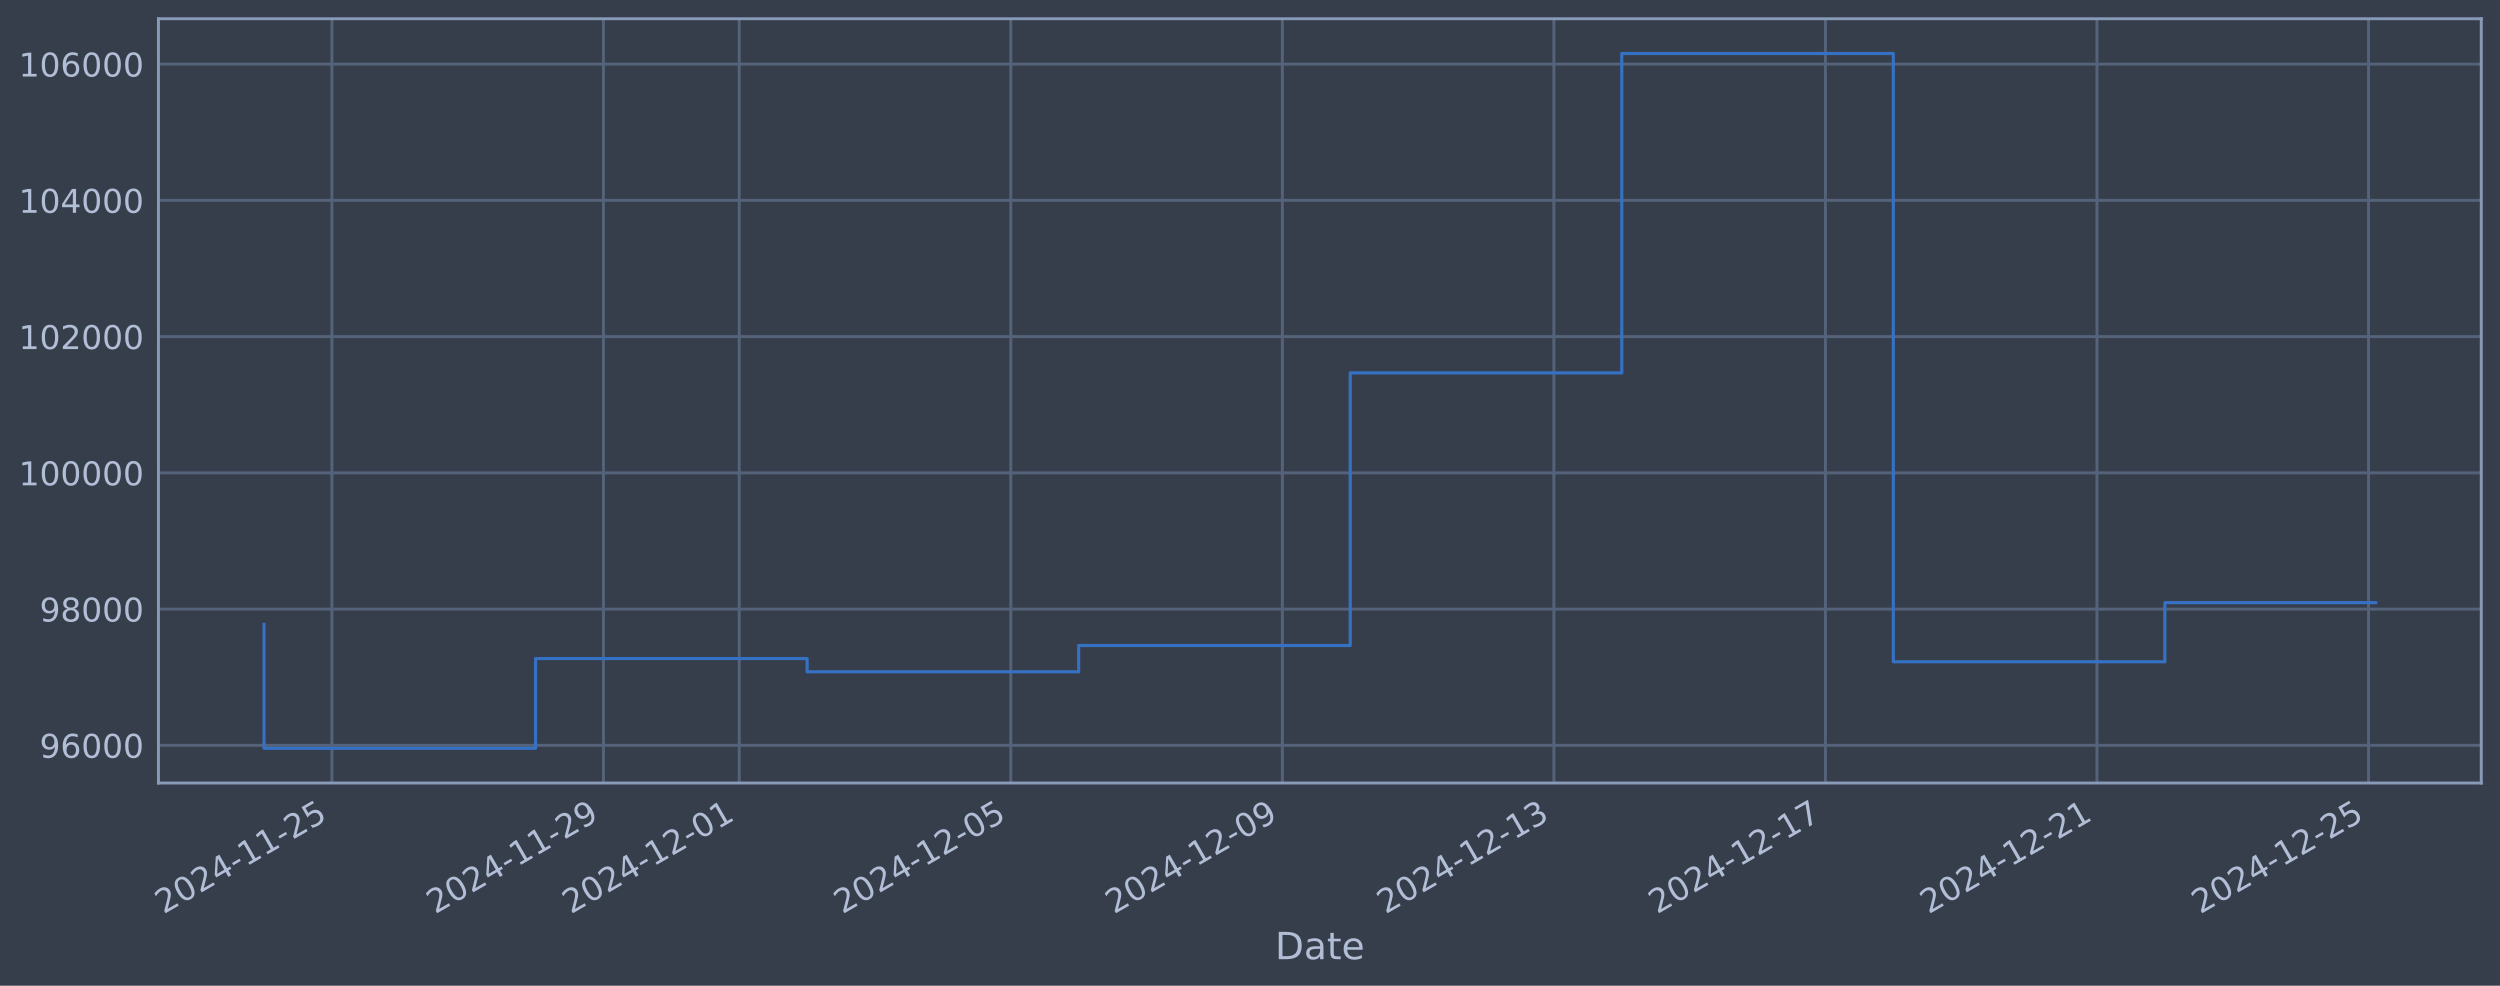
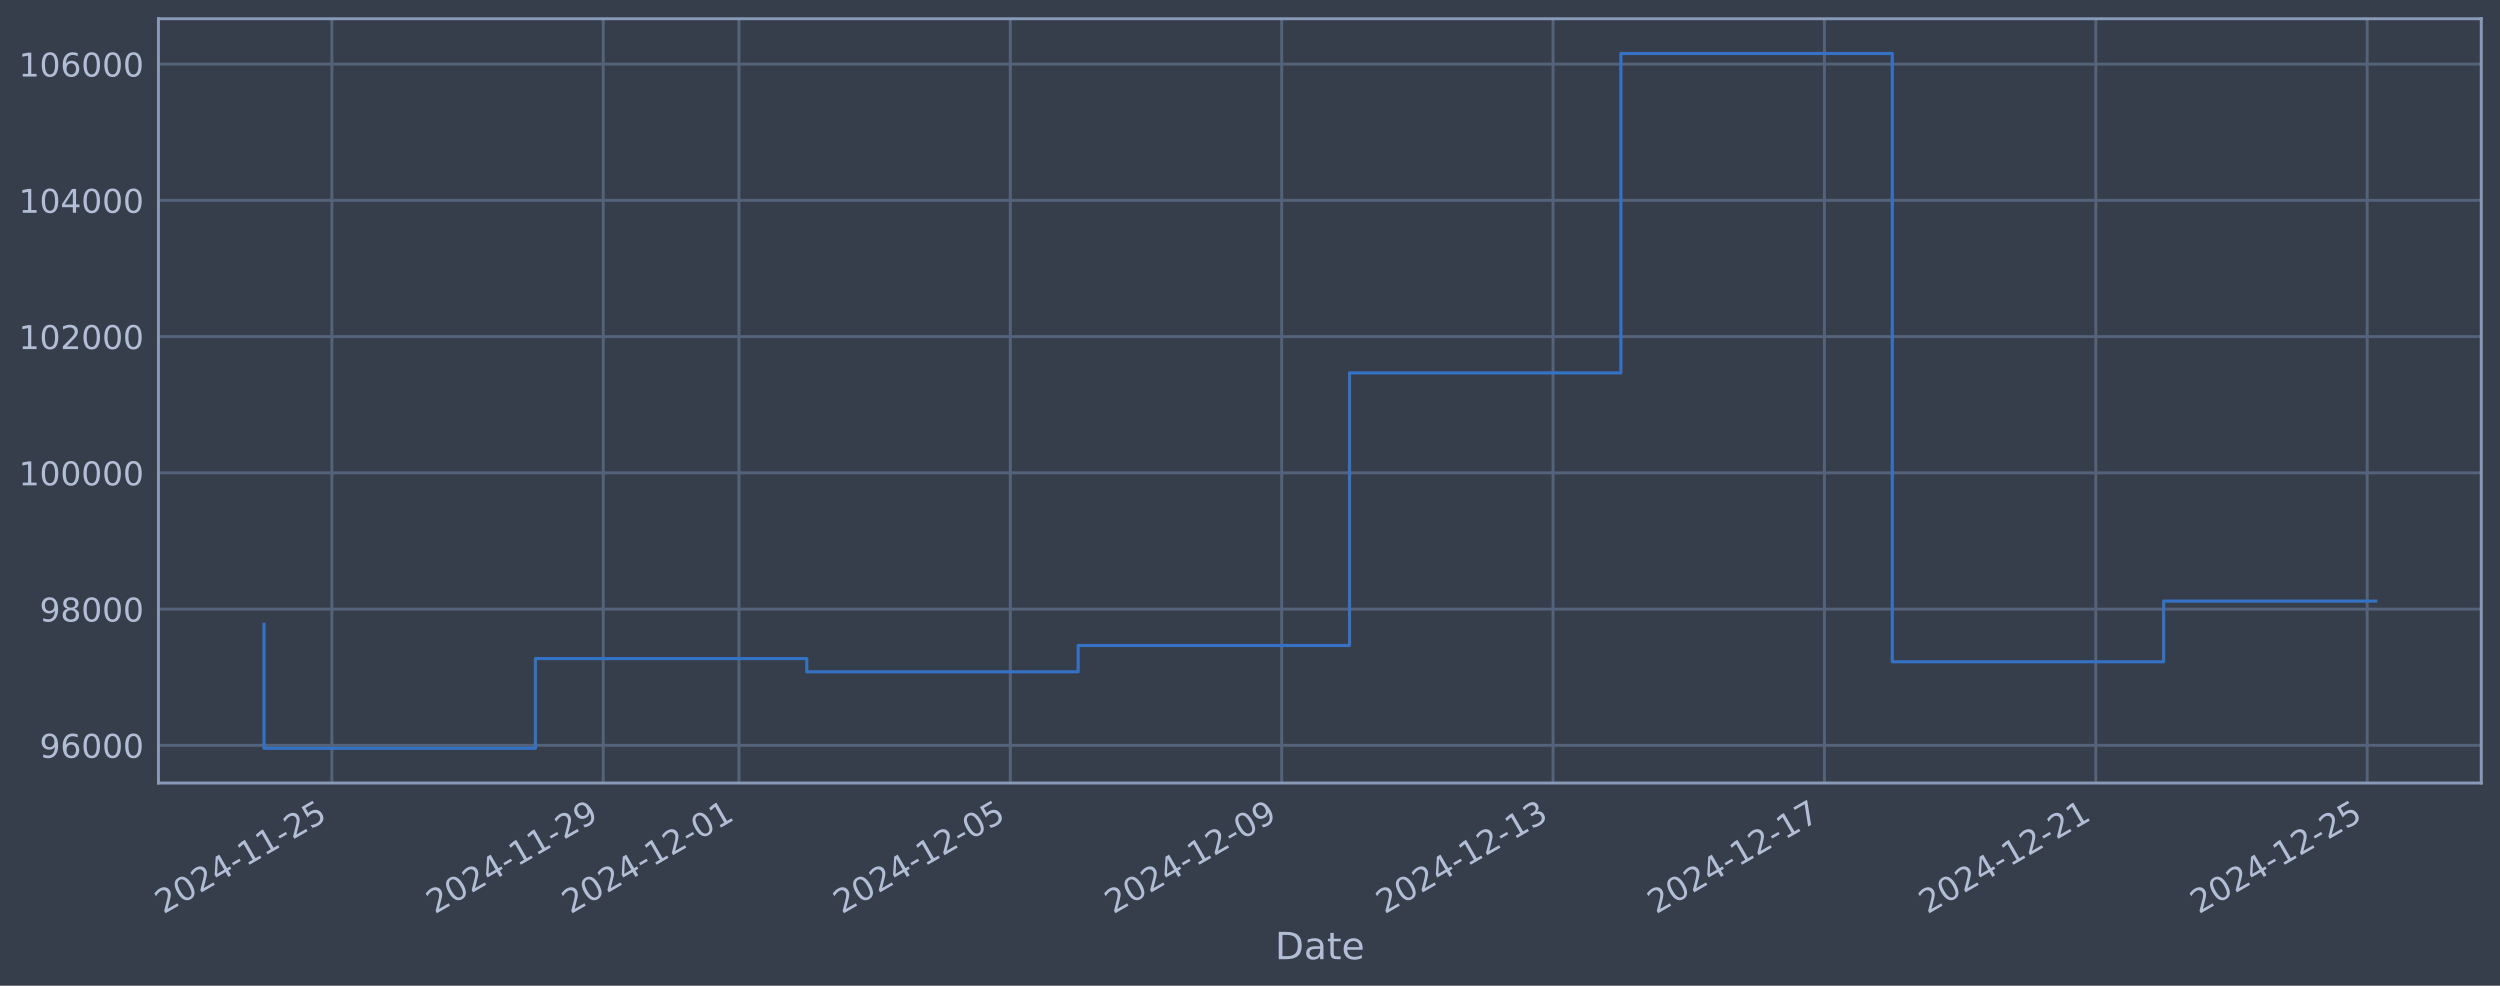
<svg xmlns="http://www.w3.org/2000/svg" xmlns:xlink="http://www.w3.org/1999/xlink" width="960.9pt" height="378.87pt" viewBox="0 0 960.9 378.87" version="1.1">
  <defs>
    <style type="text/css">*{stroke-linejoin: round; stroke-linecap: butt}</style>
  </defs>
  <g id="figure_1">
    <g id="patch_1">
      <path d="M 0 378.87  L 960.9 378.87  L 960.9 0  L 0 0  z " style="fill: #373e4b" />
    </g>
    <g id="axes_1">
      <g id="patch_2">
        <path d="M 60.901 300.96  L 953.701 300.96  L 953.701 7.2  L 60.901 7.2  z " style="fill: #373e4b" />
      </g>
      <g id="matplotlib.axis_1">
        <g id="xtick_1">
          <g id="line2d_1">
-             <path d="M 127.575 300.96  L 127.575 7.2  " clip-path="url(#p8f003b5e2a)" style="fill: none; stroke: #546379; stroke-width: 1.12; stroke-linecap: square" />
+             <path d="M 127.559 300.96  L 127.559 7.2  " clip-path="url(#p344c1852fc)" style="fill: none; stroke: #546379; stroke-width: 1.12; stroke-linecap: square" />
          </g>
          <g id="line2d_2" />
          <g id="text_1">
-             <g style="fill: #b1bed6" transform="translate(62.84983 351.4642) rotate(-30) scale(0.126 -0.126)">
+             <g style="fill: #b1bed6" transform="translate(62.8331 351.4642) rotate(-30) scale(0.126 -0.126)">
              <defs>
                <path id="DejaVuSans-32" d="M 1228 531  L 3431 531  L 3431 0  L 469 0  L 469 531  Q 828 903 1448 1529  Q 2069 2156 2228 2338  Q 2531 2678 2651 2914  Q 2772 3150 2772 3378  Q 2772 3750 2511 3984  Q 2250 4219 1831 4219  Q 1534 4219 1204 4116  Q 875 4013 500 3803  L 500 4441  Q 881 4594 1212 4672  Q 1544 4750 1819 4750  Q 2544 4750 2975 4387  Q 3406 4025 3406 3419  Q 3406 3131 3298 2873  Q 3191 2616 2906 2266  Q 2828 2175 2409 1742  Q 1991 1309 1228 531  z " transform="scale(0.015625)" />
                <path id="DejaVuSans-30" d="M 2034 4250  Q 1547 4250 1301 3770  Q 1056 3291 1056 2328  Q 1056 1369 1301 889  Q 1547 409 2034 409  Q 2525 409 2770 889  Q 3016 1369 3016 2328  Q 3016 3291 2770 3770  Q 2525 4250 2034 4250  z M 2034 4750  Q 2819 4750 3233 4129  Q 3647 3509 3647 2328  Q 3647 1150 3233 529  Q 2819 -91 2034 -91  Q 1250 -91 836 529  Q 422 1150 422 2328  Q 422 3509 836 4129  Q 1250 4750 2034 4750  z " transform="scale(0.015625)" />
                <path id="DejaVuSans-34" d="M 2419 4116  L 825 1625  L 2419 1625  L 2419 4116  z M 2253 4666  L 3047 4666  L 3047 1625  L 3713 1625  L 3713 1100  L 3047 1100  L 3047 0  L 2419 0  L 2419 1100  L 313 1100  L 313 1709  L 2253 4666  z " transform="scale(0.015625)" />
                <path id="DejaVuSans-2d" d="M 313 2009  L 1997 2009  L 1997 1497  L 313 1497  L 313 2009  z " transform="scale(0.015625)" />
                <path id="DejaVuSans-31" d="M 794 531  L 1825 531  L 1825 4091  L 703 3866  L 703 4441  L 1819 4666  L 2450 4666  L 2450 531  L 3481 531  L 3481 0  L 794 0  L 794 531  z " transform="scale(0.015625)" />
                <path id="DejaVuSans-35" d="M 691 4666  L 3169 4666  L 3169 4134  L 1269 4134  L 1269 2991  Q 1406 3038 1543 3061  Q 1681 3084 1819 3084  Q 2600 3084 3056 2656  Q 3513 2228 3513 1497  Q 3513 744 3044 326  Q 2575 -91 1722 -91  Q 1428 -91 1123 -41  Q 819 9 494 109  L 494 744  Q 775 591 1075 516  Q 1375 441 1709 441  Q 2250 441 2565 725  Q 2881 1009 2881 1497  Q 2881 1984 2565 2268  Q 2250 2553 1709 2553  Q 1456 2553 1204 2497  Q 953 2441 691 2322  L 691 4666  z " transform="scale(0.015625)" />
              </defs>
              <use xlink:href="#DejaVuSans-32" />
              <use xlink:href="#DejaVuSans-30" transform="translate(63.62305 0)" />
              <use xlink:href="#DejaVuSans-32" transform="translate(127.2461 0)" />
              <use xlink:href="#DejaVuSans-34" transform="translate(190.8691 0)" />
              <use xlink:href="#DejaVuSans-2d" transform="translate(254.4922 0)" />
              <use xlink:href="#DejaVuSans-31" transform="translate(290.5762 0)" />
              <use xlink:href="#DejaVuSans-31" transform="translate(354.1992 0)" />
              <use xlink:href="#DejaVuSans-2d" transform="translate(417.8223 0)" />
              <use xlink:href="#DejaVuSans-32" transform="translate(453.9062 0)" />
              <use xlink:href="#DejaVuSans-35" transform="translate(517.5293 0)" />
            </g>
          </g>
        </g>
        <g id="xtick_2">
          <g id="line2d_3">
-             <path d="M 231.947 300.96  L 231.947 7.2  " clip-path="url(#p8f003b5e2a)" style="fill: none; stroke: #546379; stroke-width: 1.12; stroke-linecap: square" />
+             <path d="M 231.864 300.96  L 231.864 7.2  " clip-path="url(#p344c1852fc)" style="fill: none; stroke: #546379; stroke-width: 1.12; stroke-linecap: square" />
          </g>
          <g id="line2d_4" />
          <g id="text_2">
-             <g style="fill: #b1bed6" transform="translate(167.2219 351.4642) rotate(-30) scale(0.126 -0.126)">
+             <g style="fill: #b1bed6" transform="translate(167.1383 351.4642) rotate(-30) scale(0.126 -0.126)">
              <defs>
                <path id="DejaVuSans-39" d="M 703 97  L 703 672  Q 941 559 1184 500  Q 1428 441 1663 441  Q 2288 441 2617 861  Q 2947 1281 2994 2138  Q 2813 1869 2534 1725  Q 2256 1581 1919 1581  Q 1219 1581 811 2004  Q 403 2428 403 3163  Q 403 3881 828 4315  Q 1253 4750 1959 4750  Q 2769 4750 3195 4129  Q 3622 3509 3622 2328  Q 3622 1225 3098 567  Q 2575 -91 1691 -91  Q 1453 -91 1209 -44  Q 966 3 703 97  z M 1959 2075  Q 2384 2075 2632 2365  Q 2881 2656 2881 3163  Q 2881 3666 2632 3958  Q 2384 4250 1959 4250  Q 1534 4250 1286 3958  Q 1038 3666 1038 3163  Q 1038 2656 1286 2365  Q 1534 2075 1959 2075  z " transform="scale(0.015625)" />
              </defs>
              <use xlink:href="#DejaVuSans-32" />
              <use xlink:href="#DejaVuSans-30" transform="translate(63.62305 0)" />
              <use xlink:href="#DejaVuSans-32" transform="translate(127.2461 0)" />
              <use xlink:href="#DejaVuSans-34" transform="translate(190.8691 0)" />
              <use xlink:href="#DejaVuSans-2d" transform="translate(254.4922 0)" />
              <use xlink:href="#DejaVuSans-31" transform="translate(290.5762 0)" />
              <use xlink:href="#DejaVuSans-31" transform="translate(354.1992 0)" />
              <use xlink:href="#DejaVuSans-2d" transform="translate(417.8223 0)" />
              <use xlink:href="#DejaVuSans-32" transform="translate(453.9062 0)" />
              <use xlink:href="#DejaVuSans-39" transform="translate(517.5293 0)" />
            </g>
          </g>
        </g>
        <g id="xtick_3">
          <g id="line2d_5">
-             <path d="M 284.133 300.96  L 284.133 7.2  " clip-path="url(#p8f003b5e2a)" style="fill: none; stroke: #546379; stroke-width: 1.12; stroke-linecap: square" />
+             <path d="M 284.016 300.96  L 284.016 7.2  " clip-path="url(#p344c1852fc)" style="fill: none; stroke: #546379; stroke-width: 1.12; stroke-linecap: square" />
          </g>
          <g id="line2d_6" />
          <g id="text_3">
-             <g style="fill: #b1bed6" transform="translate(219.4079 351.4642) rotate(-30) scale(0.126 -0.126)">
+             <g style="fill: #b1bed6" transform="translate(219.2909 351.4642) rotate(-30) scale(0.126 -0.126)">
              <use xlink:href="#DejaVuSans-32" />
              <use xlink:href="#DejaVuSans-30" transform="translate(63.62305 0)" />
              <use xlink:href="#DejaVuSans-32" transform="translate(127.2461 0)" />
              <use xlink:href="#DejaVuSans-34" transform="translate(190.8691 0)" />
              <use xlink:href="#DejaVuSans-2d" transform="translate(254.4922 0)" />
              <use xlink:href="#DejaVuSans-31" transform="translate(290.5762 0)" />
              <use xlink:href="#DejaVuSans-32" transform="translate(354.1992 0)" />
              <use xlink:href="#DejaVuSans-2d" transform="translate(417.8223 0)" />
              <use xlink:href="#DejaVuSans-30" transform="translate(453.9062 0)" />
              <use xlink:href="#DejaVuSans-31" transform="translate(517.5293 0)" />
            </g>
          </g>
        </g>
        <g id="xtick_4">
          <g id="line2d_7">
-             <path d="M 388.506 300.96  L 388.506 7.2  " clip-path="url(#p8f003b5e2a)" style="fill: none; stroke: #546379; stroke-width: 1.12; stroke-linecap: square" />
+             <path d="M 388.322 300.96  L 388.322 7.2  " clip-path="url(#p344c1852fc)" style="fill: none; stroke: #546379; stroke-width: 1.12; stroke-linecap: square" />
          </g>
          <g id="line2d_8" />
          <g id="text_4">
-             <g style="fill: #b1bed6" transform="translate(323.78 351.4642) rotate(-30) scale(0.126 -0.126)">
+             <g style="fill: #b1bed6" transform="translate(323.596 351.4642) rotate(-30) scale(0.126 -0.126)">
              <use xlink:href="#DejaVuSans-32" />
              <use xlink:href="#DejaVuSans-30" transform="translate(63.62305 0)" />
              <use xlink:href="#DejaVuSans-32" transform="translate(127.2461 0)" />
              <use xlink:href="#DejaVuSans-34" transform="translate(190.8691 0)" />
              <use xlink:href="#DejaVuSans-2d" transform="translate(254.4922 0)" />
              <use xlink:href="#DejaVuSans-31" transform="translate(290.5762 0)" />
              <use xlink:href="#DejaVuSans-32" transform="translate(354.1992 0)" />
              <use xlink:href="#DejaVuSans-2d" transform="translate(417.8223 0)" />
              <use xlink:href="#DejaVuSans-30" transform="translate(453.9062 0)" />
              <use xlink:href="#DejaVuSans-35" transform="translate(517.5293 0)" />
            </g>
          </g>
        </g>
        <g id="xtick_5">
          <g id="line2d_9">
-             <path d="M 492.878 300.96  L 492.878 7.2  " clip-path="url(#p8f003b5e2a)" style="fill: none; stroke: #546379; stroke-width: 1.12; stroke-linecap: square" />
+             <path d="M 492.627 300.96  L 492.627 7.2  " clip-path="url(#p344c1852fc)" style="fill: none; stroke: #546379; stroke-width: 1.12; stroke-linecap: square" />
          </g>
          <g id="line2d_10" />
          <g id="text_5">
-             <g style="fill: #b1bed6" transform="translate(428.1521 351.4642) rotate(-30) scale(0.126 -0.126)">
+             <g style="fill: #b1bed6" transform="translate(427.9012 351.4642) rotate(-30) scale(0.126 -0.126)">
              <use xlink:href="#DejaVuSans-32" />
              <use xlink:href="#DejaVuSans-30" transform="translate(63.62305 0)" />
              <use xlink:href="#DejaVuSans-32" transform="translate(127.2461 0)" />
              <use xlink:href="#DejaVuSans-34" transform="translate(190.8691 0)" />
              <use xlink:href="#DejaVuSans-2d" transform="translate(254.4922 0)" />
              <use xlink:href="#DejaVuSans-31" transform="translate(290.5762 0)" />
              <use xlink:href="#DejaVuSans-32" transform="translate(354.1992 0)" />
              <use xlink:href="#DejaVuSans-2d" transform="translate(417.8223 0)" />
              <use xlink:href="#DejaVuSans-30" transform="translate(453.9062 0)" />
              <use xlink:href="#DejaVuSans-39" transform="translate(517.5293 0)" />
            </g>
          </g>
        </g>
        <g id="xtick_6">
          <g id="line2d_11">
-             <path d="M 597.25 300.96  L 597.25 7.2  " clip-path="url(#p8f003b5e2a)" style="fill: none; stroke: #546379; stroke-width: 1.12; stroke-linecap: square" />
+             <path d="M 596.932 300.96  L 596.932 7.2  " clip-path="url(#p344c1852fc)" style="fill: none; stroke: #546379; stroke-width: 1.12; stroke-linecap: square" />
          </g>
          <g id="line2d_12" />
          <g id="text_6">
-             <g style="fill: #b1bed6" transform="translate(532.5242 351.4642) rotate(-30) scale(0.126 -0.126)">
+             <g style="fill: #b1bed6" transform="translate(532.2064 351.4642) rotate(-30) scale(0.126 -0.126)">
              <defs>
                <path id="DejaVuSans-33" d="M 2597 2516  Q 3050 2419 3304 2112  Q 3559 1806 3559 1356  Q 3559 666 3084 287  Q 2609 -91 1734 -91  Q 1441 -91 1130 -33  Q 819 25 488 141  L 488 750  Q 750 597 1062 519  Q 1375 441 1716 441  Q 2309 441 2620 675  Q 2931 909 2931 1356  Q 2931 1769 2642 2001  Q 2353 2234 1838 2234  L 1294 2234  L 1294 2753  L 1863 2753  Q 2328 2753 2575 2939  Q 2822 3125 2822 3475  Q 2822 3834 2567 4026  Q 2313 4219 1838 4219  Q 1578 4219 1281 4162  Q 984 4106 628 3988  L 628 4550  Q 988 4650 1302 4700  Q 1616 4750 1894 4750  Q 2613 4750 3031 4423  Q 3450 4097 3450 3541  Q 3450 3153 3228 2886  Q 3006 2619 2597 2516  z " transform="scale(0.015625)" />
              </defs>
              <use xlink:href="#DejaVuSans-32" />
              <use xlink:href="#DejaVuSans-30" transform="translate(63.62305 0)" />
              <use xlink:href="#DejaVuSans-32" transform="translate(127.2461 0)" />
              <use xlink:href="#DejaVuSans-34" transform="translate(190.8691 0)" />
              <use xlink:href="#DejaVuSans-2d" transform="translate(254.4922 0)" />
              <use xlink:href="#DejaVuSans-31" transform="translate(290.5762 0)" />
              <use xlink:href="#DejaVuSans-32" transform="translate(354.1992 0)" />
              <use xlink:href="#DejaVuSans-2d" transform="translate(417.8223 0)" />
              <use xlink:href="#DejaVuSans-31" transform="translate(453.9062 0)" />
              <use xlink:href="#DejaVuSans-33" transform="translate(517.5293 0)" />
            </g>
          </g>
        </g>
        <g id="xtick_7">
          <g id="line2d_13">
-             <path d="M 701.622 300.96  L 701.622 7.2  " clip-path="url(#p8f003b5e2a)" style="fill: none; stroke: #546379; stroke-width: 1.12; stroke-linecap: square" />
+             <path d="M 701.237 300.96  L 701.237 7.2  " clip-path="url(#p344c1852fc)" style="fill: none; stroke: #546379; stroke-width: 1.12; stroke-linecap: square" />
          </g>
          <g id="line2d_14" />
          <g id="text_7">
-             <g style="fill: #b1bed6" transform="translate(636.8963 351.4642) rotate(-30) scale(0.126 -0.126)">
+             <g style="fill: #b1bed6" transform="translate(636.5115 351.4642) rotate(-30) scale(0.126 -0.126)">
              <defs>
                <path id="DejaVuSans-37" d="M 525 4666  L 3525 4666  L 3525 4397  L 1831 0  L 1172 0  L 2766 4134  L 525 4134  L 525 4666  z " transform="scale(0.015625)" />
              </defs>
              <use xlink:href="#DejaVuSans-32" />
              <use xlink:href="#DejaVuSans-30" transform="translate(63.62305 0)" />
              <use xlink:href="#DejaVuSans-32" transform="translate(127.2461 0)" />
              <use xlink:href="#DejaVuSans-34" transform="translate(190.8691 0)" />
              <use xlink:href="#DejaVuSans-2d" transform="translate(254.4922 0)" />
              <use xlink:href="#DejaVuSans-31" transform="translate(290.5762 0)" />
              <use xlink:href="#DejaVuSans-32" transform="translate(354.1992 0)" />
              <use xlink:href="#DejaVuSans-2d" transform="translate(417.8223 0)" />
              <use xlink:href="#DejaVuSans-31" transform="translate(453.9062 0)" />
              <use xlink:href="#DejaVuSans-37" transform="translate(517.5293 0)" />
            </g>
          </g>
        </g>
        <g id="xtick_8">
          <g id="line2d_15">
-             <path d="M 805.994 300.96  L 805.994 7.2  " clip-path="url(#p8f003b5e2a)" style="fill: none; stroke: #546379; stroke-width: 1.12; stroke-linecap: square" />
+             <path d="M 805.542 300.96  L 805.542 7.2  " clip-path="url(#p344c1852fc)" style="fill: none; stroke: #546379; stroke-width: 1.12; stroke-linecap: square" />
          </g>
          <g id="line2d_16" />
          <g id="text_8">
-             <g style="fill: #b1bed6" transform="translate(741.2683 351.4642) rotate(-30) scale(0.126 -0.126)">
+             <g style="fill: #b1bed6" transform="translate(740.8167 351.4642) rotate(-30) scale(0.126 -0.126)">
              <use xlink:href="#DejaVuSans-32" />
              <use xlink:href="#DejaVuSans-30" transform="translate(63.62305 0)" />
              <use xlink:href="#DejaVuSans-32" transform="translate(127.2461 0)" />
              <use xlink:href="#DejaVuSans-34" transform="translate(190.8691 0)" />
              <use xlink:href="#DejaVuSans-2d" transform="translate(254.4922 0)" />
              <use xlink:href="#DejaVuSans-31" transform="translate(290.5762 0)" />
              <use xlink:href="#DejaVuSans-32" transform="translate(354.1992 0)" />
              <use xlink:href="#DejaVuSans-2d" transform="translate(417.8223 0)" />
              <use xlink:href="#DejaVuSans-32" transform="translate(453.9062 0)" />
              <use xlink:href="#DejaVuSans-31" transform="translate(517.5293 0)" />
            </g>
          </g>
        </g>
        <g id="xtick_9">
          <g id="line2d_17">
-             <path d="M 910.366 300.96  L 910.366 7.2  " clip-path="url(#p8f003b5e2a)" style="fill: none; stroke: #546379; stroke-width: 1.12; stroke-linecap: square" />
+             <path d="M 909.847 300.96  L 909.847 7.2  " clip-path="url(#p344c1852fc)" style="fill: none; stroke: #546379; stroke-width: 1.12; stroke-linecap: square" />
          </g>
          <g id="line2d_18" />
          <g id="text_9">
-             <g style="fill: #b1bed6" transform="translate(845.6404 351.4642) rotate(-30) scale(0.126 -0.126)">
+             <g style="fill: #b1bed6" transform="translate(845.1219 351.4642) rotate(-30) scale(0.126 -0.126)">
              <use xlink:href="#DejaVuSans-32" />
              <use xlink:href="#DejaVuSans-30" transform="translate(63.62305 0)" />
              <use xlink:href="#DejaVuSans-32" transform="translate(127.2461 0)" />
              <use xlink:href="#DejaVuSans-34" transform="translate(190.8691 0)" />
              <use xlink:href="#DejaVuSans-2d" transform="translate(254.4922 0)" />
              <use xlink:href="#DejaVuSans-31" transform="translate(290.5762 0)" />
              <use xlink:href="#DejaVuSans-32" transform="translate(354.1992 0)" />
              <use xlink:href="#DejaVuSans-2d" transform="translate(417.8223 0)" />
              <use xlink:href="#DejaVuSans-32" transform="translate(453.9062 0)" />
              <use xlink:href="#DejaVuSans-35" transform="translate(517.5293 0)" />
            </g>
          </g>
        </g>
        <g id="text_10">
          <g style="fill: #b1bed6" transform="translate(490.0914 368.6753) scale(0.144 -0.144)">
            <defs>
              <path id="DejaVuSans-44" d="M 1259 4147  L 1259 519  L 2022 519  Q 2988 519 3436 956  Q 3884 1394 3884 2338  Q 3884 3275 3436 3711  Q 2988 4147 2022 4147  L 1259 4147  z M 628 4666  L 1925 4666  Q 3281 4666 3915 4102  Q 4550 3538 4550 2338  Q 4550 1131 3912 565  Q 3275 0 1925 0  L 628 0  L 628 4666  z " transform="scale(0.015625)" />
              <path id="DejaVuSans-61" d="M 2194 1759  Q 1497 1759 1228 1600  Q 959 1441 959 1056  Q 959 750 1161 570  Q 1363 391 1709 391  Q 2188 391 2477 730  Q 2766 1069 2766 1631  L 2766 1759  L 2194 1759  z M 3341 1997  L 3341 0  L 2766 0  L 2766 531  Q 2569 213 2275 61  Q 1981 -91 1556 -91  Q 1019 -91 701 211  Q 384 513 384 1019  Q 384 1609 779 1909  Q 1175 2209 1959 2209  L 2766 2209  L 2766 2266  Q 2766 2663 2505 2880  Q 2244 3097 1772 3097  Q 1472 3097 1187 3025  Q 903 2953 641 2809  L 641 3341  Q 956 3463 1253 3523  Q 1550 3584 1831 3584  Q 2591 3584 2966 3190  Q 3341 2797 3341 1997  z " transform="scale(0.015625)" />
              <path id="DejaVuSans-74" d="M 1172 4494  L 1172 3500  L 2356 3500  L 2356 3053  L 1172 3053  L 1172 1153  Q 1172 725 1289 603  Q 1406 481 1766 481  L 2356 481  L 2356 0  L 1766 0  Q 1100 0 847 248  Q 594 497 594 1153  L 594 3053  L 172 3053  L 172 3500  L 594 3500  L 594 4494  L 1172 4494  z " transform="scale(0.015625)" />
              <path id="DejaVuSans-65" d="M 3597 1894  L 3597 1613  L 953 1613  Q 991 1019 1311 708  Q 1631 397 2203 397  Q 2534 397 2845 478  Q 3156 559 3463 722  L 3463 178  Q 3153 47 2828 -22  Q 2503 -91 2169 -91  Q 1331 -91 842 396  Q 353 884 353 1716  Q 353 2575 817 3079  Q 1281 3584 2069 3584  Q 2775 3584 3186 3129  Q 3597 2675 3597 1894  z M 3022 2063  Q 3016 2534 2758 2815  Q 2500 3097 2075 3097  Q 1594 3097 1305 2825  Q 1016 2553 972 2059  L 3022 2063  z " transform="scale(0.015625)" />
            </defs>
            <use xlink:href="#DejaVuSans-44" />
            <use xlink:href="#DejaVuSans-61" transform="translate(77.00195 0)" />
            <use xlink:href="#DejaVuSans-74" transform="translate(138.2812 0)" />
            <use xlink:href="#DejaVuSans-65" transform="translate(177.4902 0)" />
          </g>
        </g>
      </g>
      <g id="matplotlib.axis_2">
        <g id="ytick_1">
          <g id="line2d_19">
-             <path d="M 60.901 286.481  L 953.701 286.481  " clip-path="url(#p8f003b5e2a)" style="fill: none; stroke: #546379; stroke-width: 1.12; stroke-linecap: square" />
+             <path d="M 60.901 286.481  L 953.701 286.481  " clip-path="url(#p344c1852fc)" style="fill: none; stroke: #546379; stroke-width: 1.12; stroke-linecap: square" />
          </g>
          <g id="line2d_20" />
          <g id="text_11">
            <g style="fill: #b1bed6" transform="translate(15.21675 291.2681) scale(0.126 -0.126)">
              <defs>
                <path id="DejaVuSans-36" d="M 2113 2584  Q 1688 2584 1439 2293  Q 1191 2003 1191 1497  Q 1191 994 1439 701  Q 1688 409 2113 409  Q 2538 409 2786 701  Q 3034 994 3034 1497  Q 3034 2003 2786 2293  Q 2538 2584 2113 2584  z M 3366 4563  L 3366 3988  Q 3128 4100 2886 4159  Q 2644 4219 2406 4219  Q 1781 4219 1451 3797  Q 1122 3375 1075 2522  Q 1259 2794 1537 2939  Q 1816 3084 2150 3084  Q 2853 3084 3261 2657  Q 3669 2231 3669 1497  Q 3669 778 3244 343  Q 2819 -91 2113 -91  Q 1303 -91 875 529  Q 447 1150 447 2328  Q 447 3434 972 4092  Q 1497 4750 2381 4750  Q 2619 4750 2861 4703  Q 3103 4656 3366 4563  z " transform="scale(0.015625)" />
              </defs>
              <use xlink:href="#DejaVuSans-39" />
              <use xlink:href="#DejaVuSans-36" transform="translate(63.62305 0)" />
              <use xlink:href="#DejaVuSans-30" transform="translate(127.2461 0)" />
              <use xlink:href="#DejaVuSans-30" transform="translate(190.8691 0)" />
              <use xlink:href="#DejaVuSans-30" transform="translate(254.4922 0)" />
            </g>
          </g>
        </g>
        <g id="ytick_2">
          <g id="line2d_21">
-             <path d="M 60.901 234.112  L 953.701 234.112  " clip-path="url(#p8f003b5e2a)" style="fill: none; stroke: #546379; stroke-width: 1.12; stroke-linecap: square" />
+             <path d="M 60.901 234.112  L 953.701 234.112  " clip-path="url(#p344c1852fc)" style="fill: none; stroke: #546379; stroke-width: 1.12; stroke-linecap: square" />
          </g>
          <g id="line2d_22" />
          <g id="text_12">
            <g style="fill: #b1bed6" transform="translate(15.21675 238.8994) scale(0.126 -0.126)">
              <defs>
                <path id="DejaVuSans-38" d="M 2034 2216  Q 1584 2216 1326 1975  Q 1069 1734 1069 1313  Q 1069 891 1326 650  Q 1584 409 2034 409  Q 2484 409 2743 651  Q 3003 894 3003 1313  Q 3003 1734 2745 1975  Q 2488 2216 2034 2216  z M 1403 2484  Q 997 2584 770 2862  Q 544 3141 544 3541  Q 544 4100 942 4425  Q 1341 4750 2034 4750  Q 2731 4750 3128 4425  Q 3525 4100 3525 3541  Q 3525 3141 3298 2862  Q 3072 2584 2669 2484  Q 3125 2378 3379 2068  Q 3634 1759 3634 1313  Q 3634 634 3220 271  Q 2806 -91 2034 -91  Q 1263 -91 848 271  Q 434 634 434 1313  Q 434 1759 690 2068  Q 947 2378 1403 2484  z M 1172 3481  Q 1172 3119 1398 2916  Q 1625 2713 2034 2713  Q 2441 2713 2670 2916  Q 2900 3119 2900 3481  Q 2900 3844 2670 4047  Q 2441 4250 2034 4250  Q 1625 4250 1398 4047  Q 1172 3844 1172 3481  z " transform="scale(0.015625)" />
              </defs>
              <use xlink:href="#DejaVuSans-39" />
              <use xlink:href="#DejaVuSans-38" transform="translate(63.62305 0)" />
              <use xlink:href="#DejaVuSans-30" transform="translate(127.2461 0)" />
              <use xlink:href="#DejaVuSans-30" transform="translate(190.8691 0)" />
              <use xlink:href="#DejaVuSans-30" transform="translate(254.4922 0)" />
            </g>
          </g>
        </g>
        <g id="ytick_3">
          <g id="line2d_23">
-             <path d="M 60.901 181.744  L 953.701 181.744  " clip-path="url(#p8f003b5e2a)" style="fill: none; stroke: #546379; stroke-width: 1.12; stroke-linecap: square" />
+             <path d="M 60.901 181.744  L 953.701 181.744  " clip-path="url(#p344c1852fc)" style="fill: none; stroke: #546379; stroke-width: 1.12; stroke-linecap: square" />
          </g>
          <g id="line2d_24" />
          <g id="text_13">
            <g style="fill: #b1bed6" transform="translate(7.2 186.5308) scale(0.126 -0.126)">
              <use xlink:href="#DejaVuSans-31" />
              <use xlink:href="#DejaVuSans-30" transform="translate(63.62305 0)" />
              <use xlink:href="#DejaVuSans-30" transform="translate(127.2461 0)" />
              <use xlink:href="#DejaVuSans-30" transform="translate(190.8691 0)" />
              <use xlink:href="#DejaVuSans-30" transform="translate(254.4922 0)" />
              <use xlink:href="#DejaVuSans-30" transform="translate(318.1152 0)" />
            </g>
          </g>
        </g>
        <g id="ytick_4">
          <g id="line2d_25">
-             <path d="M 60.901 129.375  L 953.701 129.375  " clip-path="url(#p8f003b5e2a)" style="fill: none; stroke: #546379; stroke-width: 1.12; stroke-linecap: square" />
+             <path d="M 60.901 129.375  L 953.701 129.375  " clip-path="url(#p344c1852fc)" style="fill: none; stroke: #546379; stroke-width: 1.12; stroke-linecap: square" />
          </g>
          <g id="line2d_26" />
          <g id="text_14">
            <g style="fill: #b1bed6" transform="translate(7.2 134.1621) scale(0.126 -0.126)">
              <use xlink:href="#DejaVuSans-31" />
              <use xlink:href="#DejaVuSans-30" transform="translate(63.62305 0)" />
              <use xlink:href="#DejaVuSans-32" transform="translate(127.2461 0)" />
              <use xlink:href="#DejaVuSans-30" transform="translate(190.8691 0)" />
              <use xlink:href="#DejaVuSans-30" transform="translate(254.4922 0)" />
              <use xlink:href="#DejaVuSans-30" transform="translate(318.1152 0)" />
            </g>
          </g>
        </g>
        <g id="ytick_5">
          <g id="line2d_27">
-             <path d="M 60.901 77.006  L 953.701 77.006  " clip-path="url(#p8f003b5e2a)" style="fill: none; stroke: #546379; stroke-width: 1.12; stroke-linecap: square" />
+             <path d="M 60.901 77.006  L 953.701 77.006  " clip-path="url(#p344c1852fc)" style="fill: none; stroke: #546379; stroke-width: 1.12; stroke-linecap: square" />
          </g>
          <g id="line2d_28" />
          <g id="text_15">
            <g style="fill: #b1bed6" transform="translate(7.2 81.79343) scale(0.126 -0.126)">
              <use xlink:href="#DejaVuSans-31" />
              <use xlink:href="#DejaVuSans-30" transform="translate(63.62305 0)" />
              <use xlink:href="#DejaVuSans-34" transform="translate(127.2461 0)" />
              <use xlink:href="#DejaVuSans-30" transform="translate(190.8691 0)" />
              <use xlink:href="#DejaVuSans-30" transform="translate(254.4922 0)" />
              <use xlink:href="#DejaVuSans-30" transform="translate(318.1152 0)" />
            </g>
          </g>
        </g>
        <g id="ytick_6">
          <g id="line2d_29">
-             <path d="M 60.901 24.638  L 953.701 24.638  " clip-path="url(#p8f003b5e2a)" style="fill: none; stroke: #546379; stroke-width: 1.12; stroke-linecap: square" />
+             <path d="M 60.901 24.638  L 953.701 24.638  " clip-path="url(#p344c1852fc)" style="fill: none; stroke: #546379; stroke-width: 1.12; stroke-linecap: square" />
          </g>
          <g id="line2d_30" />
          <g id="text_16">
            <g style="fill: #b1bed6" transform="translate(7.2 29.42476) scale(0.126 -0.126)">
              <use xlink:href="#DejaVuSans-31" />
              <use xlink:href="#DejaVuSans-30" transform="translate(63.62305 0)" />
              <use xlink:href="#DejaVuSans-36" transform="translate(127.2461 0)" />
              <use xlink:href="#DejaVuSans-30" transform="translate(190.8691 0)" />
              <use xlink:href="#DejaVuSans-30" transform="translate(254.4922 0)" />
              <use xlink:href="#DejaVuSans-30" transform="translate(318.1152 0)" />
            </g>
          </g>
        </g>
      </g>
      <g id="line2d_31">
-         <path d="M 101.482 239.953  L 101.482 287.607  L 205.854 287.607  L 205.854 253.132  L 310.226 253.132  L 310.226 258.214  L 414.599 258.214  L 414.599 248.107  L 518.971 248.107  L 518.971 143.317  L 623.343 143.317  L 623.343 20.553  L 727.715 20.553  L 727.715 254.365  L 832.087 254.365  L 832.087 231.627  L 913.119 231.627  " clip-path="url(#p8f003b5e2a)" style="fill: none; stroke: #3572c6; stroke-width: 1.2; stroke-linecap: square" />
+         <path d="M 101.482 239.953  L 101.482 287.607  L 205.787 287.607  L 205.787 253.132  L 310.093 253.132  L 310.093 258.214  L 414.398 258.214  L 414.398 248.107  L 518.703 248.107  L 518.703 143.317  L 623.008 143.317  L 623.008 20.553  L 727.313 20.553  L 727.313 254.365  L 831.618 254.365  L 831.618 231.033  L 913.119 231.033  " clip-path="url(#p344c1852fc)" style="fill: none; stroke: #3572c6; stroke-width: 1.2; stroke-linecap: square" />
      </g>
      <g id="patch_3">
        <path d="M 60.901 300.96  L 60.901 7.2  " style="fill: none; stroke: #899ab8; stroke-width: 1.12; stroke-linejoin: miter; stroke-linecap: square" />
      </g>
      <g id="patch_4">
        <path d="M 953.701 300.96  L 953.701 7.2  " style="fill: none; stroke: #899ab8; stroke-width: 1.12; stroke-linejoin: miter; stroke-linecap: square" />
      </g>
      <g id="patch_5">
        <path d="M 60.901 300.96  L 953.701 300.96  " style="fill: none; stroke: #899ab8; stroke-width: 1.12; stroke-linejoin: miter; stroke-linecap: square" />
      </g>
      <g id="patch_6">
        <path d="M 60.901 7.2  L 953.701 7.2  " style="fill: none; stroke: #899ab8; stroke-width: 1.12; stroke-linejoin: miter; stroke-linecap: square" />
      </g>
    </g>
  </g>
  <defs>
-     <clipPath id="p8f003b5e2a">
+     <clipPath id="p344c1852fc">
      <rect x="60.901" y="7.2" width="892.8" height="293.76" />
    </clipPath>
  </defs>
</svg>
